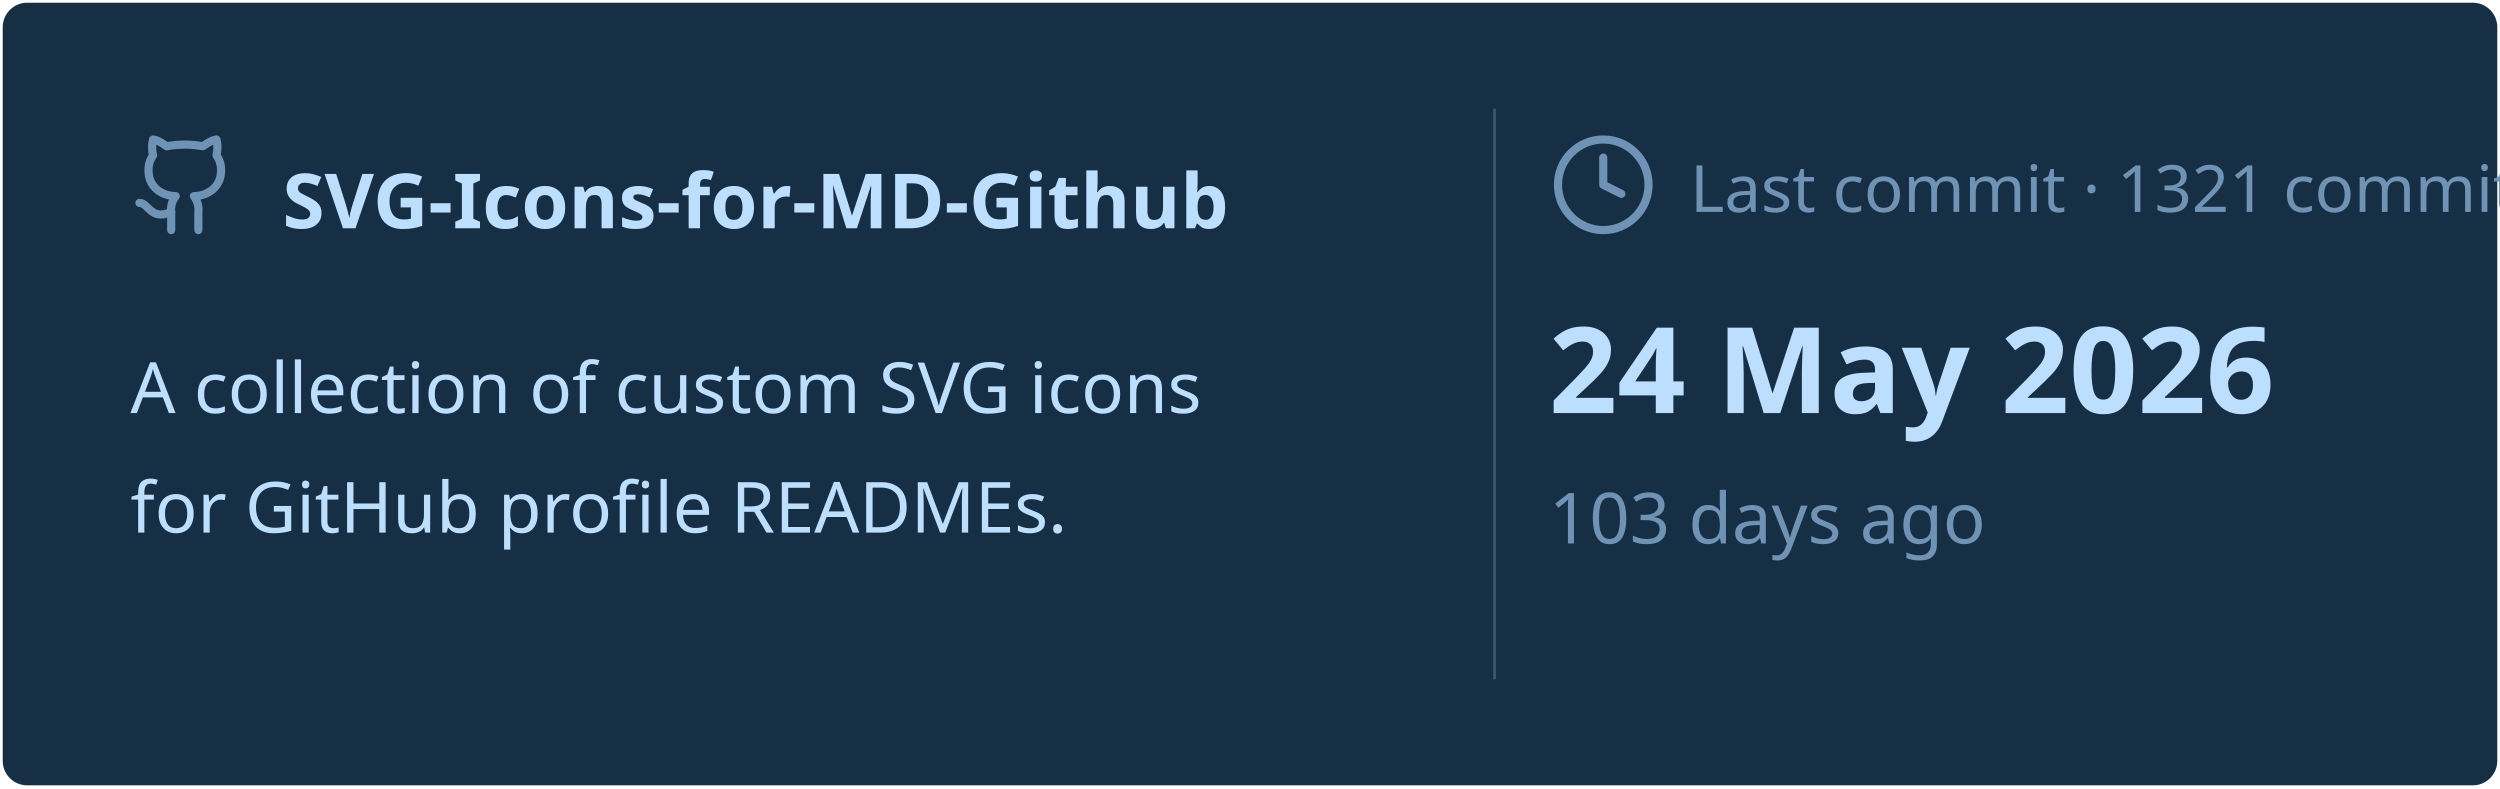
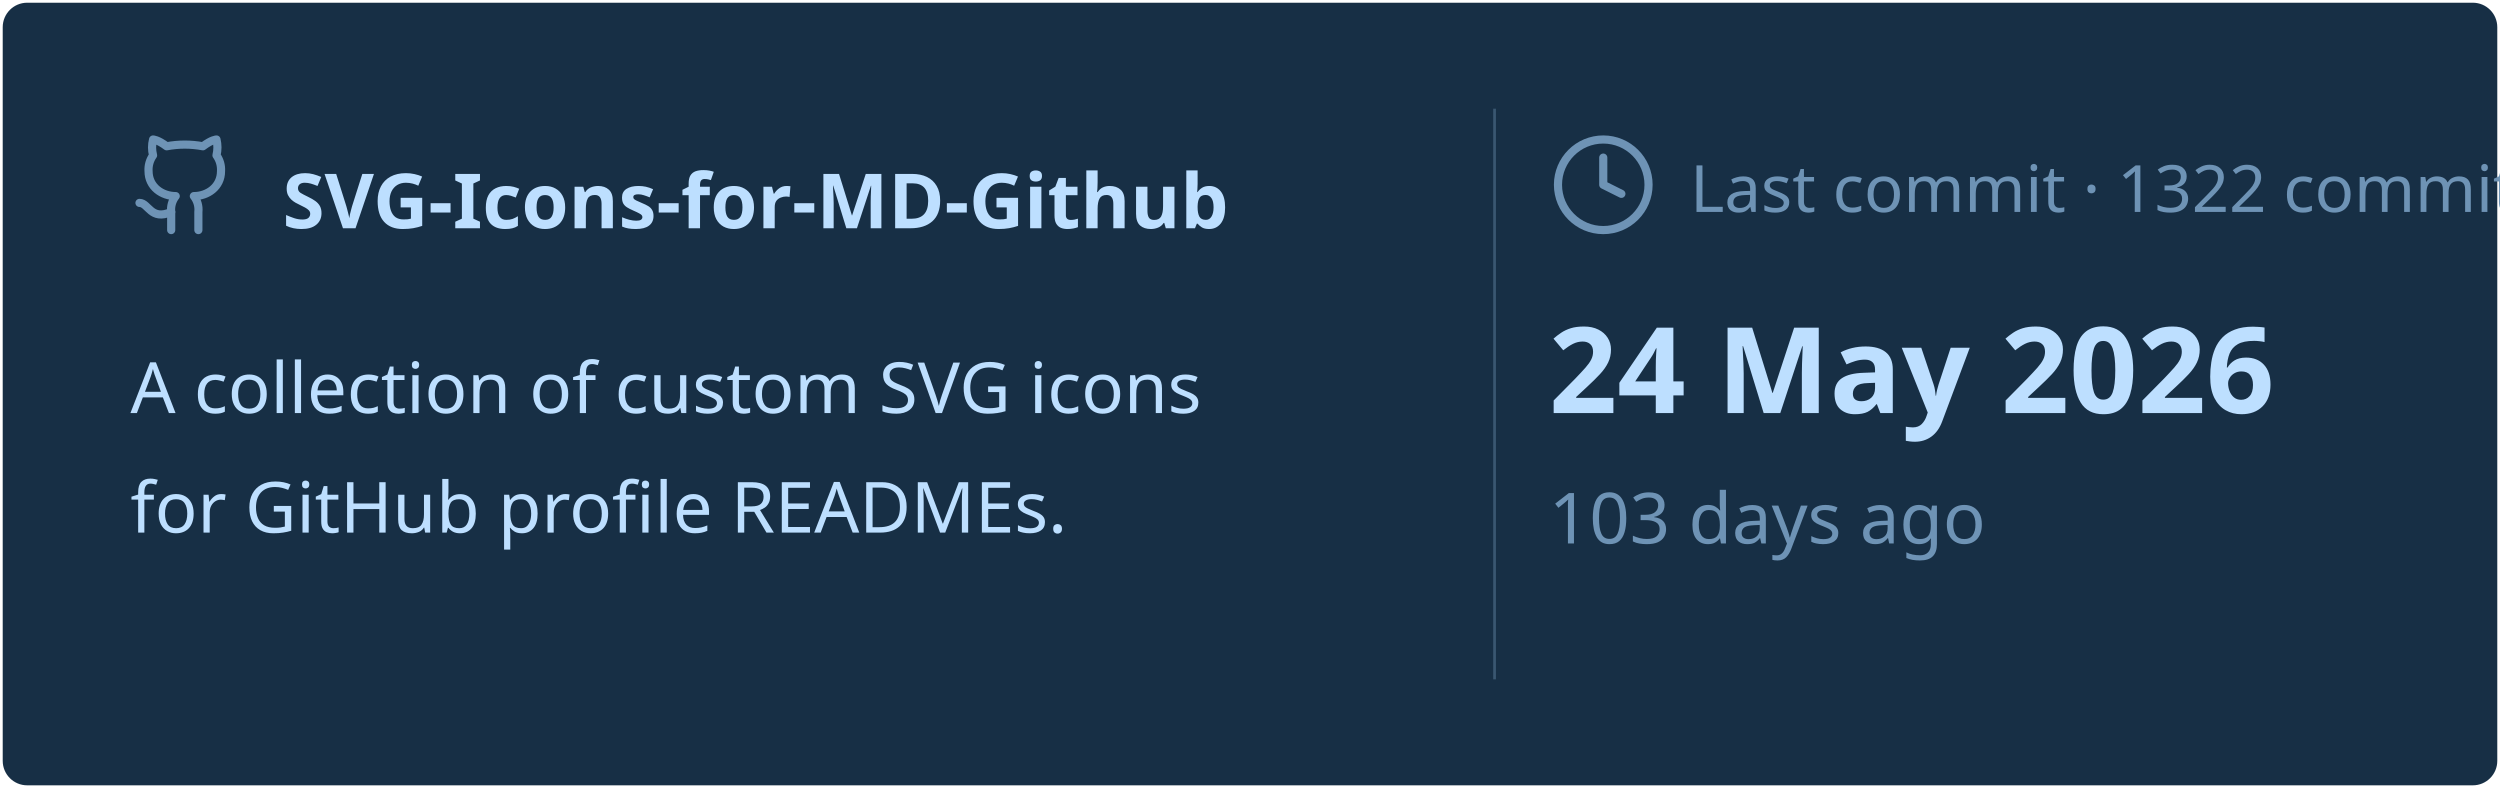
<svg xmlns="http://www.w3.org/2000/svg" viewBox="0 0 460 145" width="460px" height="145px">
  <rect stroke="#000000" stroke-opacity="0" fill="#172F45" rx="4.5" x="0.5" y="0.5" width="459" height="144" />
  <g transform="translate(24, 42)">
    <svg x="0" y="-18" width="20" height="20" viewBox="0 0 24 24" fill="none" stroke="#6E93B5" stroke-width="1.8" stroke-linecap="round" stroke-linejoin="round">
      <path d="M15 22v-4a4.8 4.8 0 0 0-1-3.5c3 0 6-2 6-5.5.08-1.25-.27-2.48-1-3.5.28-1.15.28-2.35 0-3.5 0 0-1 0-3 1.5-2.64-.5-5.36-.5-8 0C6 2 5 2 5 2c-.3 1.15-.3 2.35 0 3.5A5.403 5.403 0 0 0 4 9c0 3.5 3 5.5 6 5.5-.39.49-.68 1.05-.85 1.65-.17.6-.22 1.23-.15 1.85v4" />
      <path d="M9 18c-4.51 2-5-2-7-2" />
    </svg>
    <text x="28" y="0" font-family="&quot;Segoe UI&quot;, Ubuntu, sans-serif" font-size="14" font-weight="700" fill="#BDDFFF">SVG-Icons-for-MD-Github</text>
  </g>
  <text x="24" y="76" font-family="&quot;Segoe UI&quot;, Ubuntu, sans-serif" font-size="13" font-weight="400" fill="#BDDFFF">A collection of custom SVG icons</text>
  <text x="24" y="98" font-family="&quot;Segoe UI&quot;, Ubuntu, sans-serif" font-size="13" font-weight="400" fill="#BDDFFF">for GitHub profile READMEs.</text>
  <line x1="275" y1="20" x2="275" y2="125" stroke="#6E93B5" stroke-width="0.5" stroke-opacity="0.4" />
  <svg x="285" y="24" width="20" height="20" viewBox="0 0 24 24" fill="none" stroke="#6E93B5" stroke-width="1.8" stroke-linecap="round" stroke-linejoin="round">
    <circle cx="12" cy="12" r="10" />
    <polyline points="12 6 12 12 16 14" />
  </svg>
-   <text x="311" y="39" font-family="&quot;Segoe UI&quot;, Ubuntu, sans-serif" font-size="12" font-weight="400" fill="#6E93B5">Last commit · 1321 commits</text>
+   <text x="311" y="39" font-family="&quot;Segoe UI&quot;, Ubuntu, sans-serif" font-size="12" font-weight="400" fill="#6E93B5">Last commit · 1322 commits</text>
  <text x="285" y="76" font-family="&quot;Segoe UI&quot;, Ubuntu, sans-serif" font-size="22" font-weight="700" fill="#BDDFFF">24 May 2026</text>
  <text x="285" y="100" font-family="&quot;Segoe UI&quot;, Ubuntu, sans-serif" font-size="13" font-weight="400" fill="#6E93B5">103 days ago</text>
</svg>
